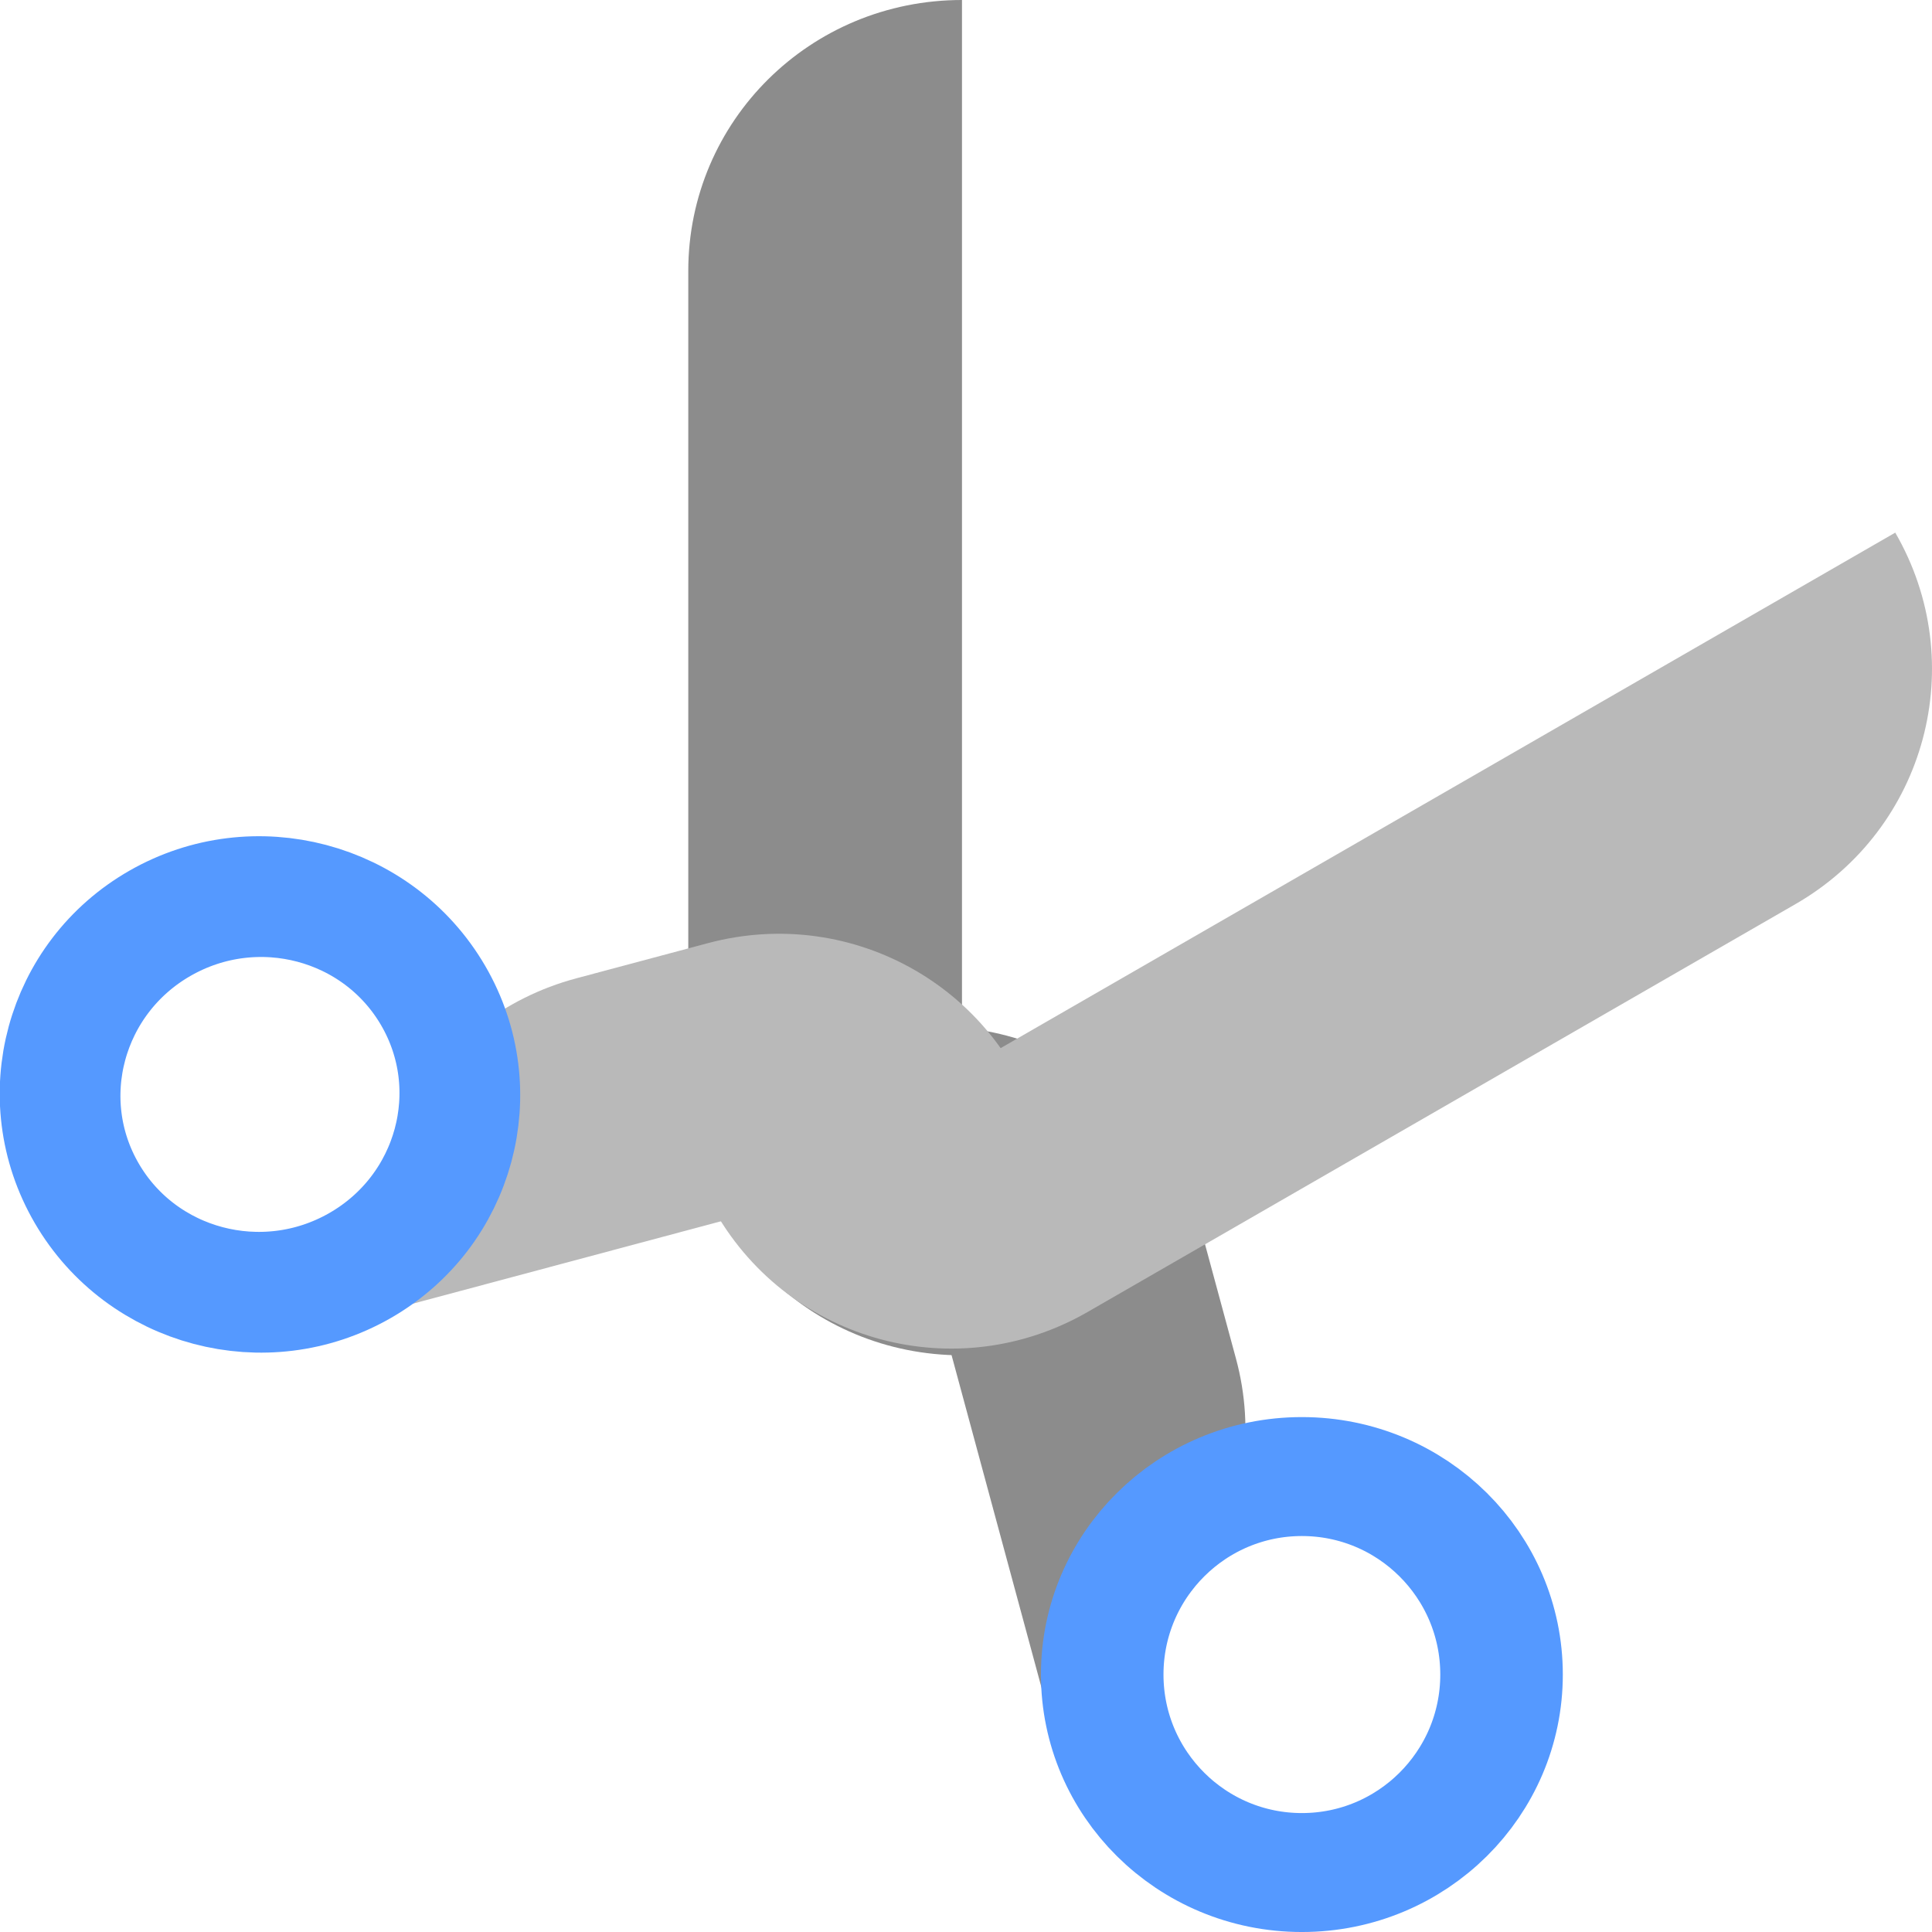
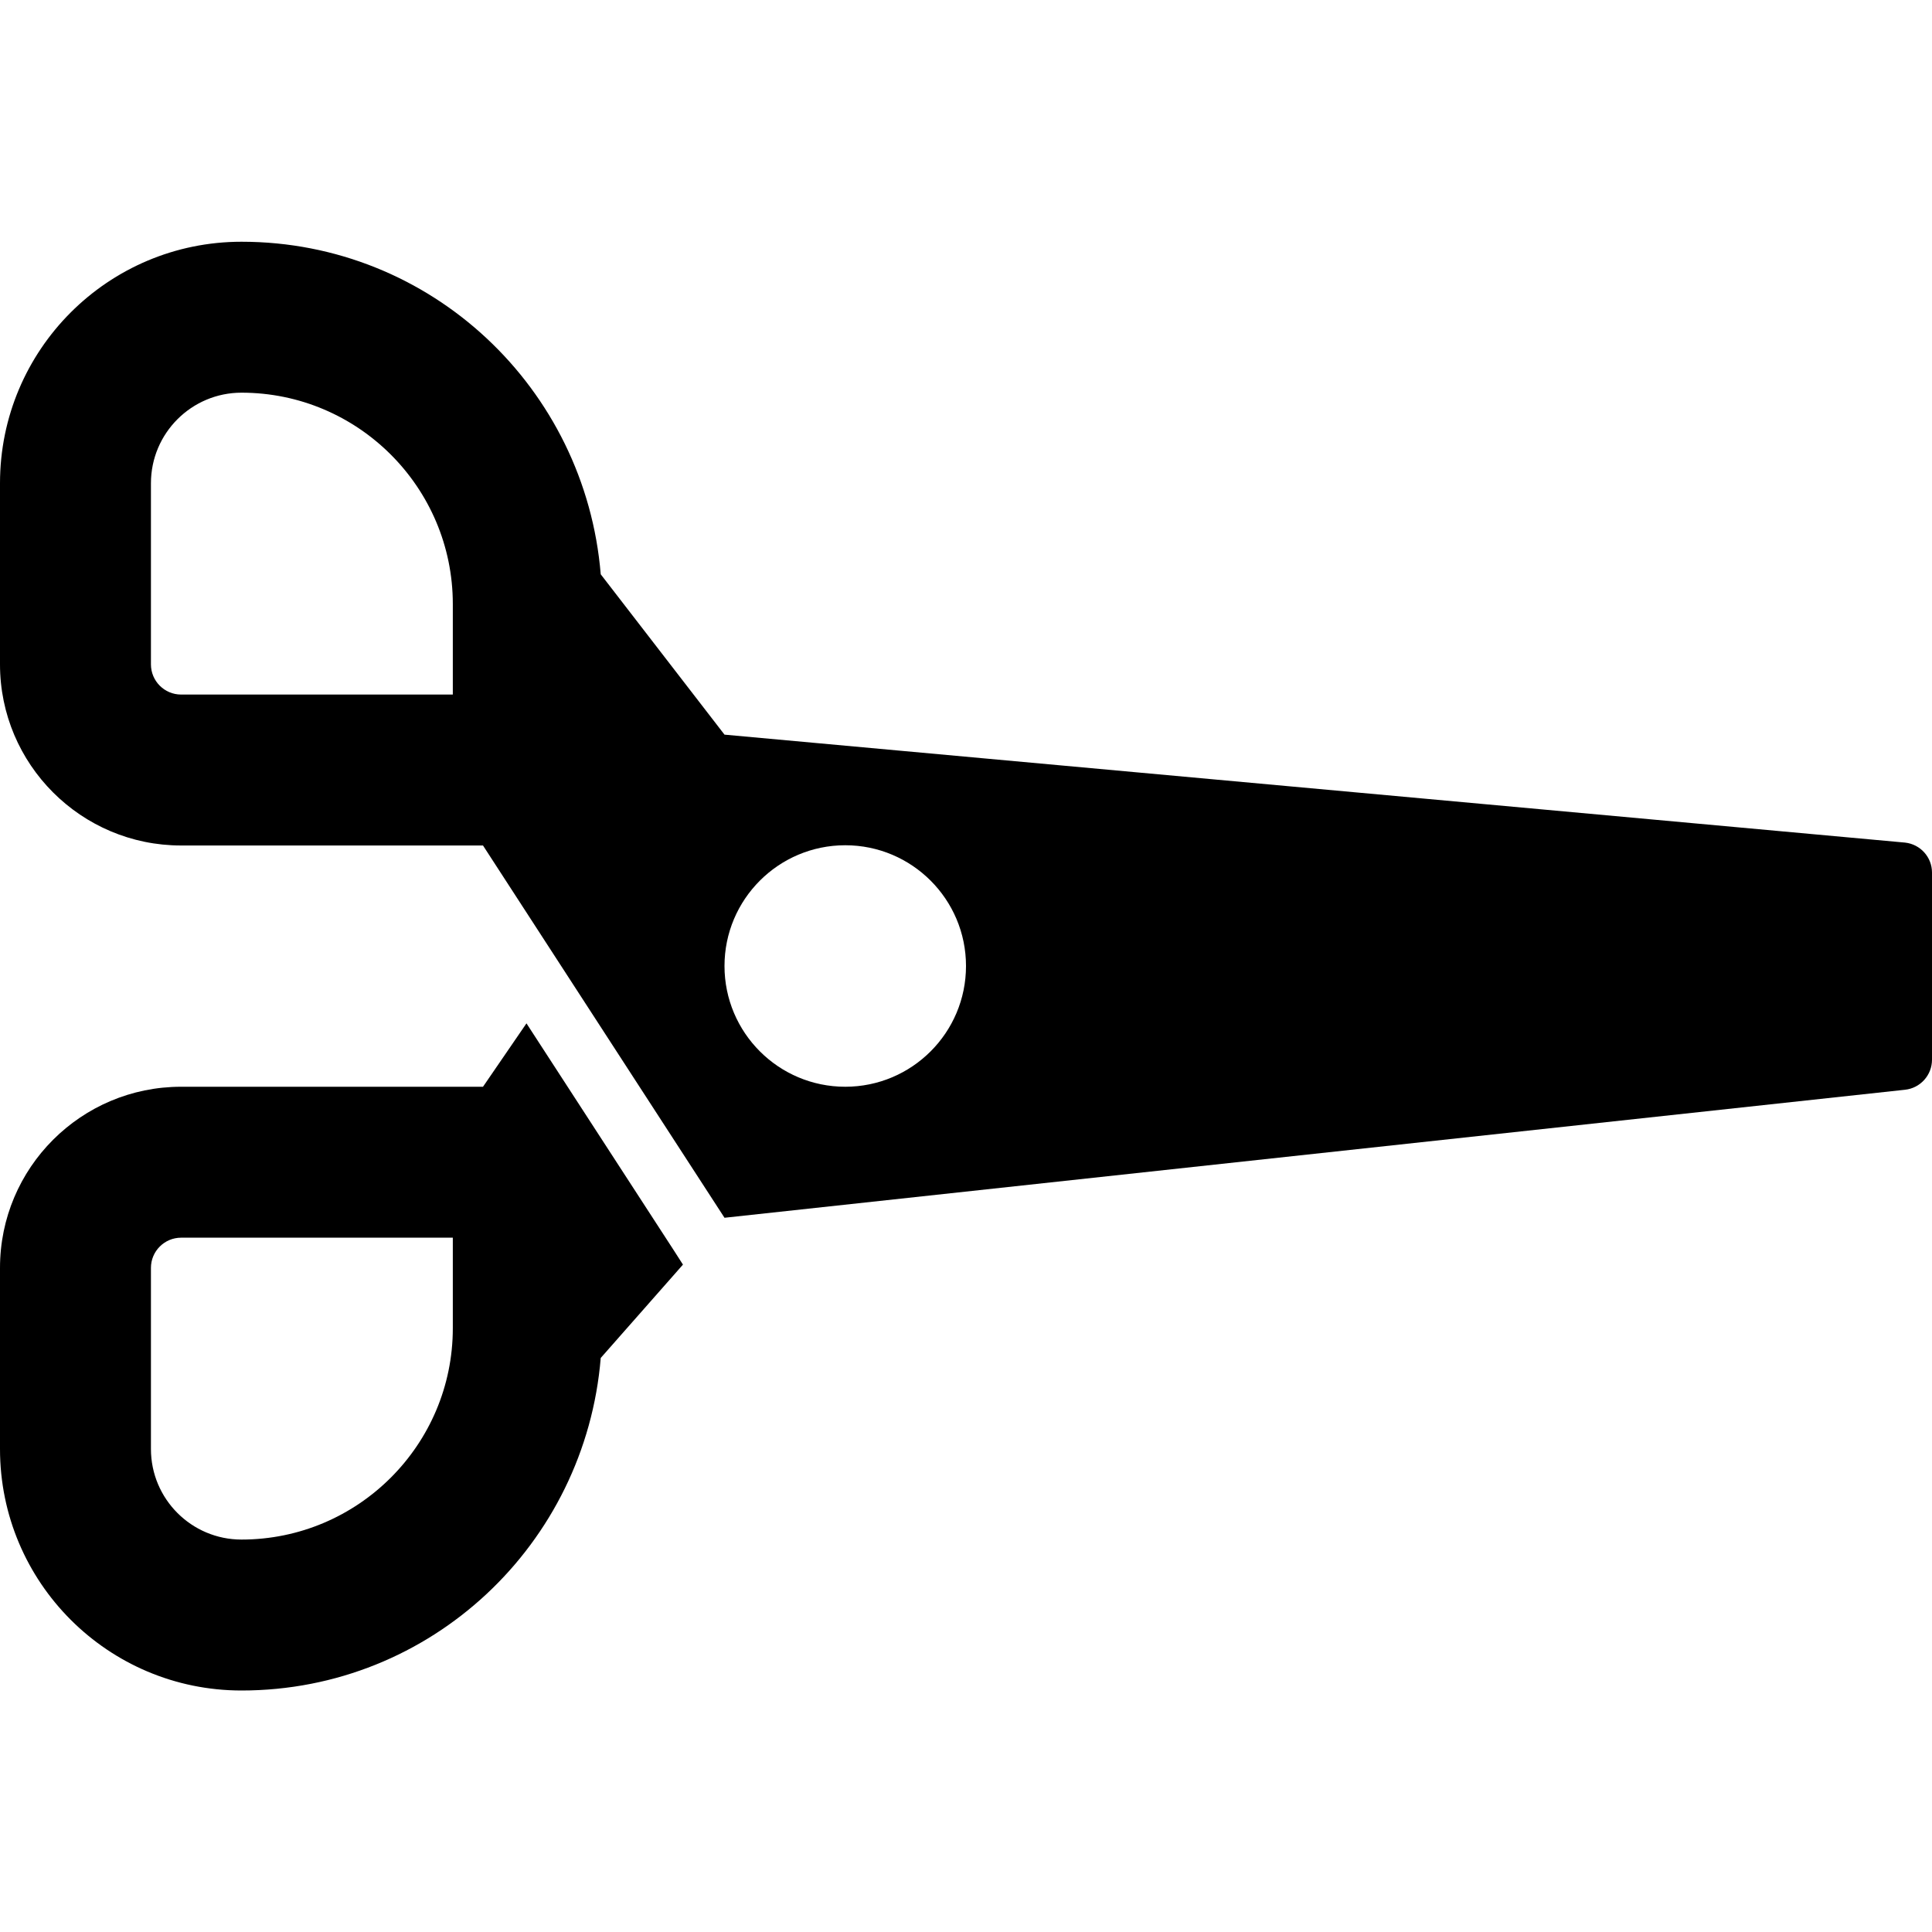
- <svg xmlns="http://www.w3.org/2000/svg" version="1.1" id="svg6217" viewBox="0 0 16 16" height="16" width="16">
-   <defs id="defs6219">
-     <clipPath clipPathUnits="userSpaceOnUse" id="clipPath3391">
-       <path d="M 0,600 800,600 800,0 0,0 0,600 Z" id="path3393" />
-     </clipPath>
-     <clipPath clipPathUnits="userSpaceOnUse" id="clipPath3407">
-       <path d="m 316,477.408 60.363,0 0,-60.408 -60.363,0 0,60.408 z" id="path3409" />
-     </clipPath>
-     <clipPath clipPathUnits="userSpaceOnUse" id="clipPath3427">
-       <path d="m 622,477.971 60.121,0 0,-59.971 -60.121,0 0,59.971 z" id="path3429" />
-     </clipPath>
-     <clipPath id="clipPath3391-9" clipPathUnits="userSpaceOnUse">
-       <path id="path3393-7" d="M 0,600 800,600 800,0 0,0 0,600 Z" />
-     </clipPath>
-     <clipPath id="clipPath3407-3" clipPathUnits="userSpaceOnUse">
-       <path id="path3409-6" d="m 316,477.408 60.363,0 0,-60.408 -60.363,0 0,60.408 z" />
-     </clipPath>
-     <clipPath id="clipPath3427-6" clipPathUnits="userSpaceOnUse">
-       <path id="path3429-9" d="m 622,477.971 60.121,0 0,-59.971 -60.121,0 0,59.971 z" />
-     </clipPath>
-   </defs>
-   <g transform="matrix(0,1,-1,0,0.9591312,48.25)" id="g4198" style="stroke:#000000;stroke-width:2;stroke-miterlimit:2.5;stroke-dasharray:none;stroke-opacity:1" />
-   <g transform="matrix(0,1,-1,0,0.959131,48.25)" id="g4198-3" style="stroke:#000000;stroke-width:2;stroke-miterlimit:4;stroke-dasharray:none;stroke-opacity:0.685" />
-   <g transform="matrix(0,1,-1,0,0.9591312,48.25)" id="g4198-2" style="stroke:#000000;stroke-width:2;stroke-miterlimit:2.5;stroke-dasharray:none;stroke-opacity:1" />
-   <g transform="matrix(0,-1,1,0,13.95914,-32.2161)" id="g4198-3-6-3" />
-   <g transform="translate(-1.000001,1)" id="g4141">
-     <g id="g4237">
-       <g id="g4352">
-         <g id="g4388">
-           <g transform="matrix(1.099956,0,0,1.089352,-1.189151,0.08897721)" id="g4469">
-             <g id="g4401" transform="matrix(1.030356,0,0,1.030345,2.020466,-0.4515265)">
-               <path id="rect4327" d="m 7,-0.532 c -1.108,0 -2,0.892 -2,2 l 0,6 c 0,1.108 0.892,2 2,2 l 0,-10 z" style="opacity:1;fill:#8c8c8c;fill-opacity:1;stroke:none;stroke-width:1;stroke-linecap:butt;stroke-linejoin:miter;stroke-miterlimit:4;stroke-dasharray:none;stroke-dashoffset:0;stroke-opacity:1" />
-               <path id="rect4342" d="M 7.588,11.941 C 8.658,11.654 9.289,10.562 9.002,9.492 L 8.743,8.526 C 8.456,7.456 7.364,6.825 6.293,7.112 l 1.294,4.83 z" style="opacity:1;fill:#8c8c8c;fill-opacity:1;stroke:none;stroke-width:1;stroke-linecap:butt;stroke-linejoin:miter;stroke-miterlimit:4;stroke-dasharray:none;stroke-dashoffset:0;stroke-opacity:1" />
-             </g>
-             <g style="stroke:#5599ff;stroke-opacity:1" id="g4414" transform="matrix(-0.5212438,-0.8849285,-0.9028207,0.5109137,19.39184,9.455148)">
-               <ellipse ry="1.473" rx="1.442" transform="matrix(-0.5,-0.8660254,-0.8660254,0.5,0,0)" cy="2.227" cx="-7.29" id="ellipse4459" style="opacity:1;fill:none;fill-opacity:1;stroke:#5599ff;stroke-width:0.885;stroke-linecap:butt;stroke-linejoin:miter;stroke-miterlimit:0;stroke-dasharray:none;stroke-dashoffset:0;stroke-opacity:1" />
-             </g>
-           </g>
-           <g transform="matrix(-0.5499778,-0.9434064,-0.9525895,0.544676,21.07925,13.25586)" id="g4476">
-             <g style="fill:#b9b9b9;fill-opacity:1;stroke:none;stroke-opacity:1" transform="matrix(1.031599,-0.00344274,-0.0034427,1.027613,2.596129,-0.4966348)" id="g4478">
-               <path style="opacity:1;fill:#b9b9b9;fill-opacity:1;stroke:none;stroke-width:1;stroke-linecap:butt;stroke-linejoin:miter;stroke-miterlimit:4;stroke-dasharray:none;stroke-dashoffset:0;stroke-opacity:1" d="m 7,-0.532 c -1.108,0 -2,0.892 -2,2 l 0,6 c 0,1.108 0.892,2 2,2 l 0,-10 z" id="path4480" />
-               <path style="opacity:1;fill:#b9b9b9;fill-opacity:1;stroke:none;stroke-width:1;stroke-linecap:butt;stroke-linejoin:miter;stroke-miterlimit:4;stroke-dasharray:none;stroke-dashoffset:0;stroke-opacity:1" d="M 7.588,11.941 C 8.658,11.654 9.289,10.562 9.002,9.492 L 8.743,8.526 C 8.456,7.456 7.364,6.825 6.293,7.112 l 1.294,4.83 z" id="path4482" />
-             </g>
-             <g style="stroke:#5599ff;stroke-opacity:1" transform="matrix(-0.5212438,-0.8849285,-0.9028207,0.5109137,19.87616,9.455148)" id="g4484">
-               <ellipse style="opacity:1;fill:none;fill-opacity:1;stroke:#5599ff;stroke-width:0.885;stroke-linecap:butt;stroke-linejoin:miter;stroke-miterlimit:0;stroke-dasharray:none;stroke-dashoffset:0;stroke-opacity:1" id="ellipse4486" cx="-7.29" cy="2.227" transform="matrix(-0.5,-0.8660254,-0.8660254,0.5,0,0)" rx="1.442" ry="1.473" />
-             </g>
-           </g>
-         </g>
-       </g>
-     </g>
+ <svg xmlns="http://www.w3.org/2000/svg" version="1.1" x="0px" y="0px" viewBox="0 0 16 16" style="enable-background:new 0 0 16 16;" xml:space="preserve">
+   <g id="actions-edit-cut-release">
+     <path d="M5.581,10.356L4.36,8.475L4,9L1.5,9C0.672,9,0,9.671,0,10.5V12c0,1.105,0.895,2,2,2c1.573,0,2.848-1.214,2.975-2.754   l0.681-0.773L5.581,10.356z M3.75,11c0,0.965-0.785,1.75-1.75,1.75c-0.414,0-0.75-0.336-0.75-0.75v-1.5   c0-0.138,0.112-0.25,0.25-0.25h2.25V11z" />
+     <path d="M15.777,6.978L6,6.084L4.975,4.756C4.848,3.216,3.573,2.002,2,2.002c-1.105,0-2,0.895-2,2v1.5c0,0.828,0.672,1.5,1.5,1.5   l2.5,0l2,3.083l9.775-1.06C15.903,9.012,16,8.904,16,8.776V7.226C16,7.099,15.904,6.992,15.777,6.978z M3.75,5.752H1.5   c-0.138,0-0.25-0.112-0.25-0.25v-1.5c0-0.414,0.336-0.75,0.75-0.75c0.965,0,1.75,0.785,1.75,1.75V5.752z M7,9C6.448,9,6,8.552,6,8   c0-0.552,0.448-1,1-1s1,0.448,1,1C8,8.552,7.552,9,7,9z" />
  </g>
-   <g style="display:inline" id="layer2" />
</svg>
